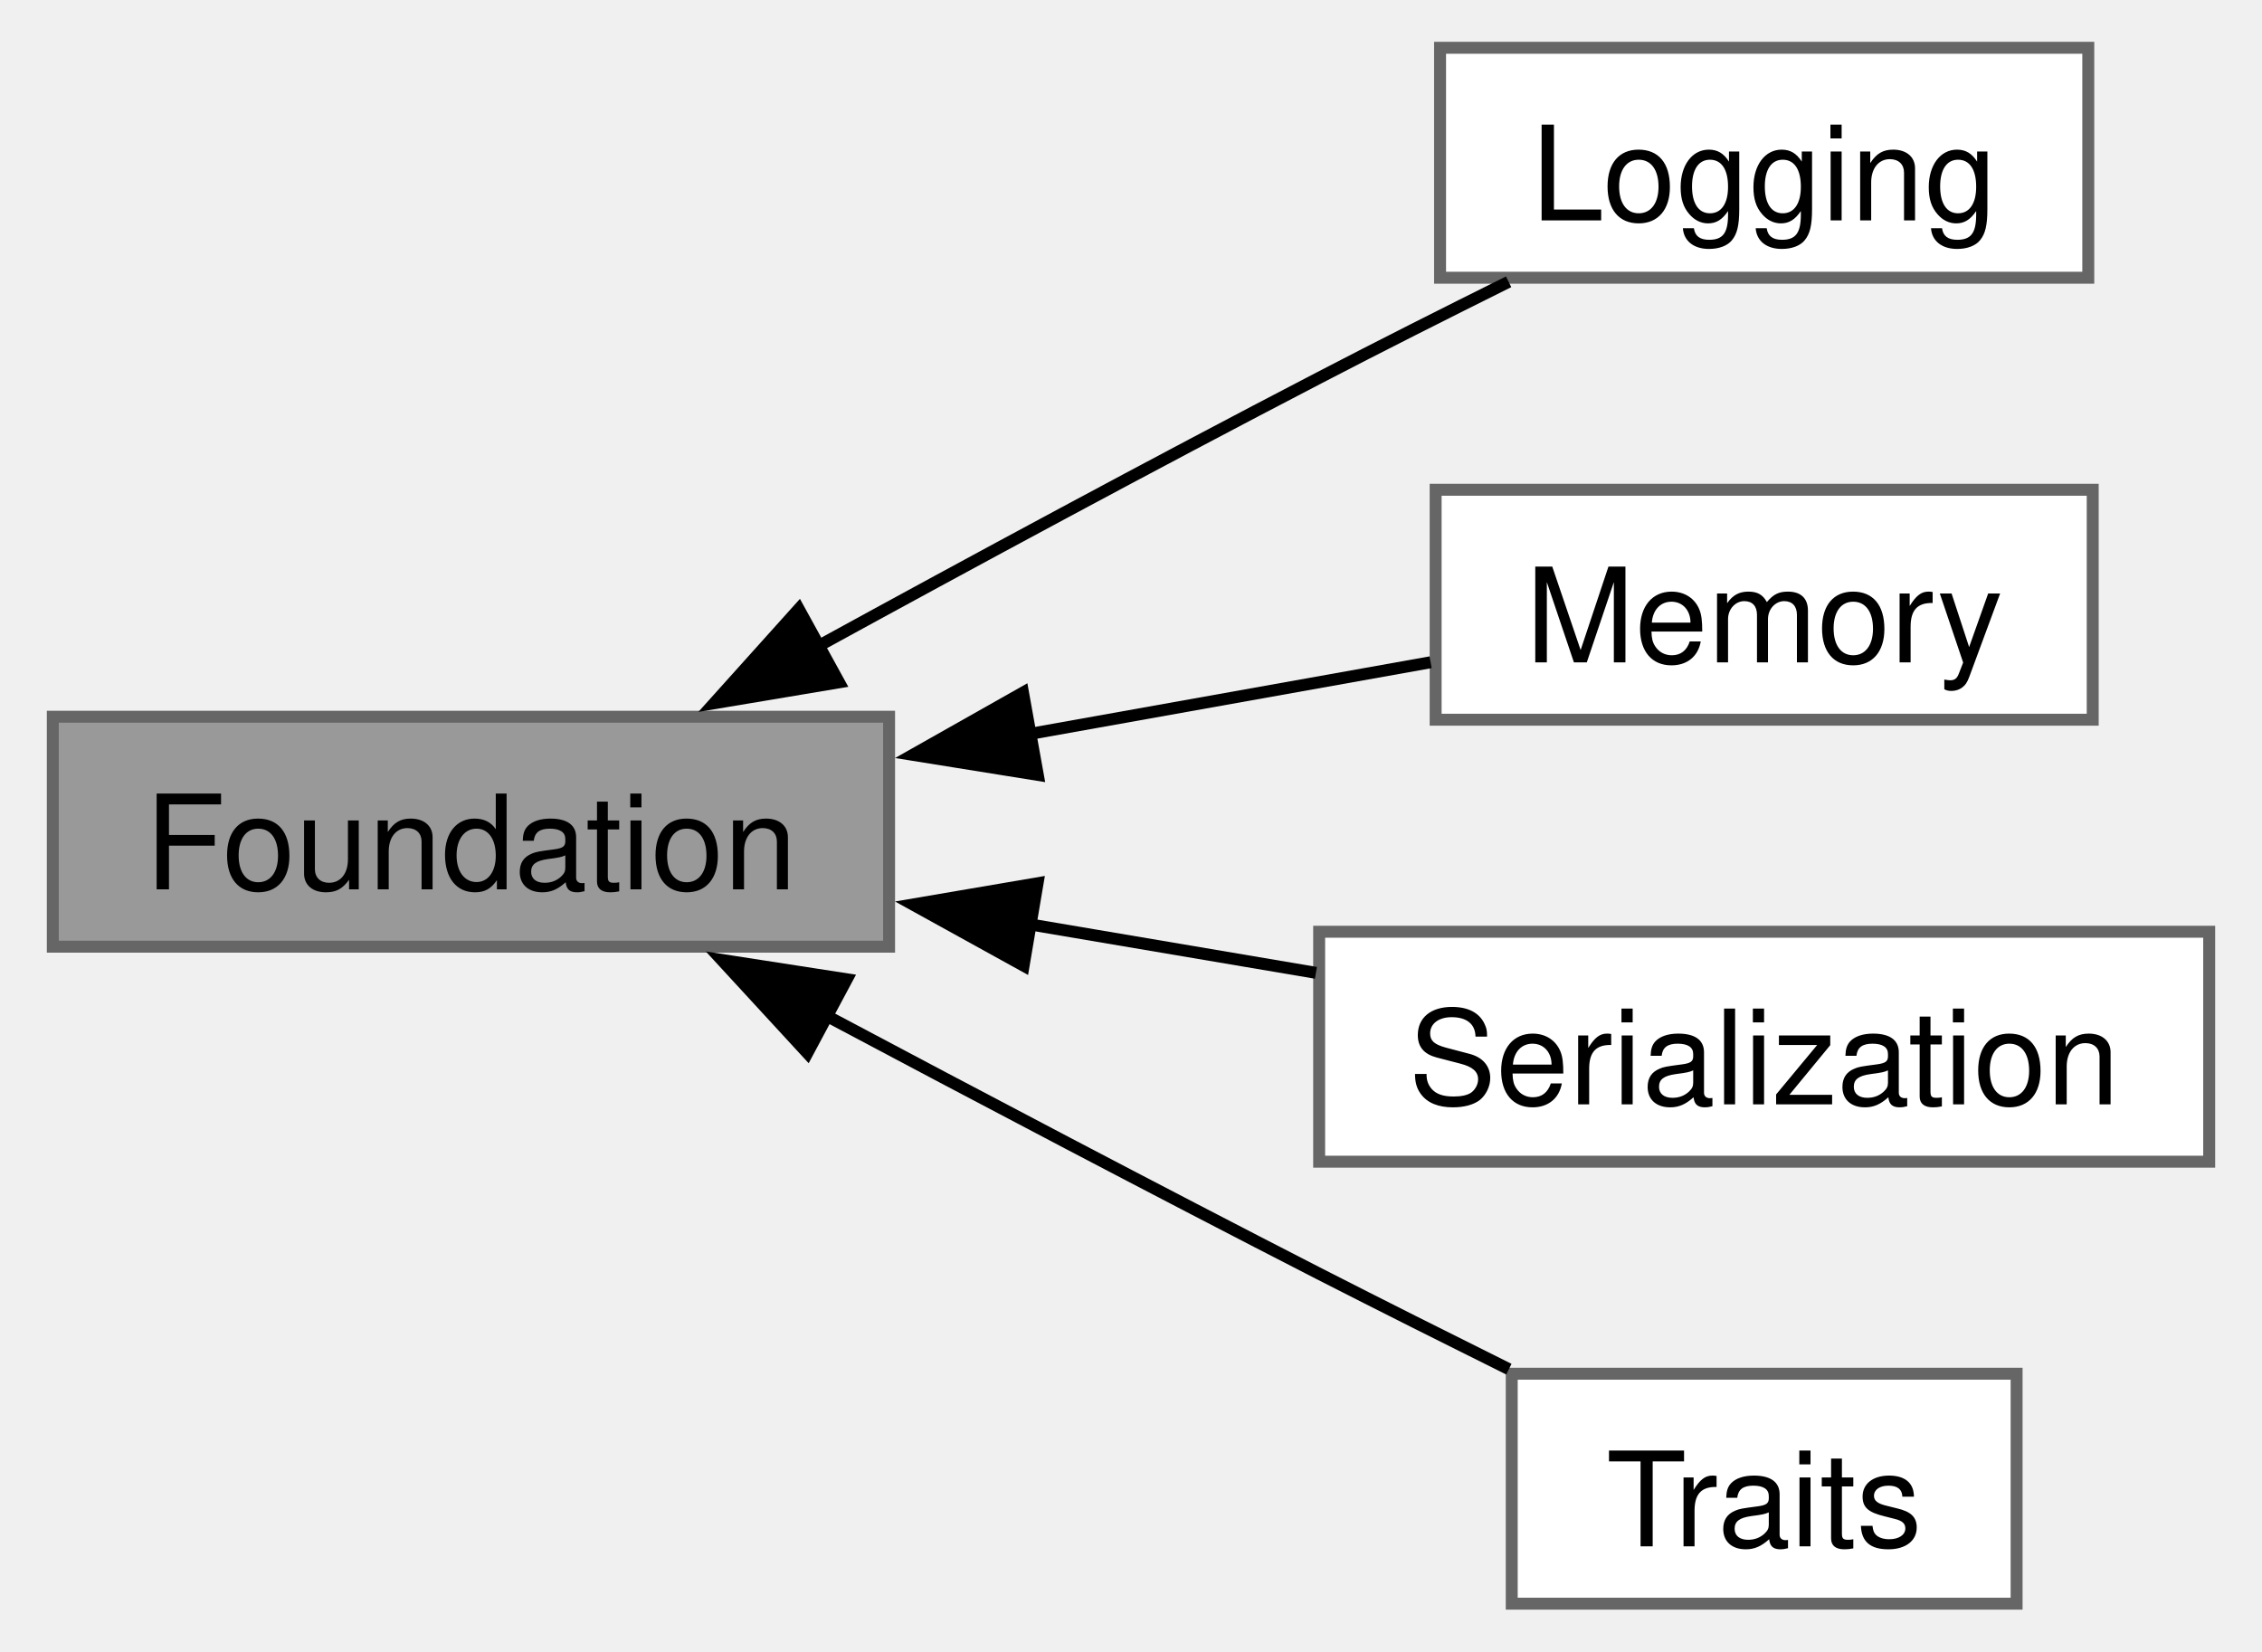
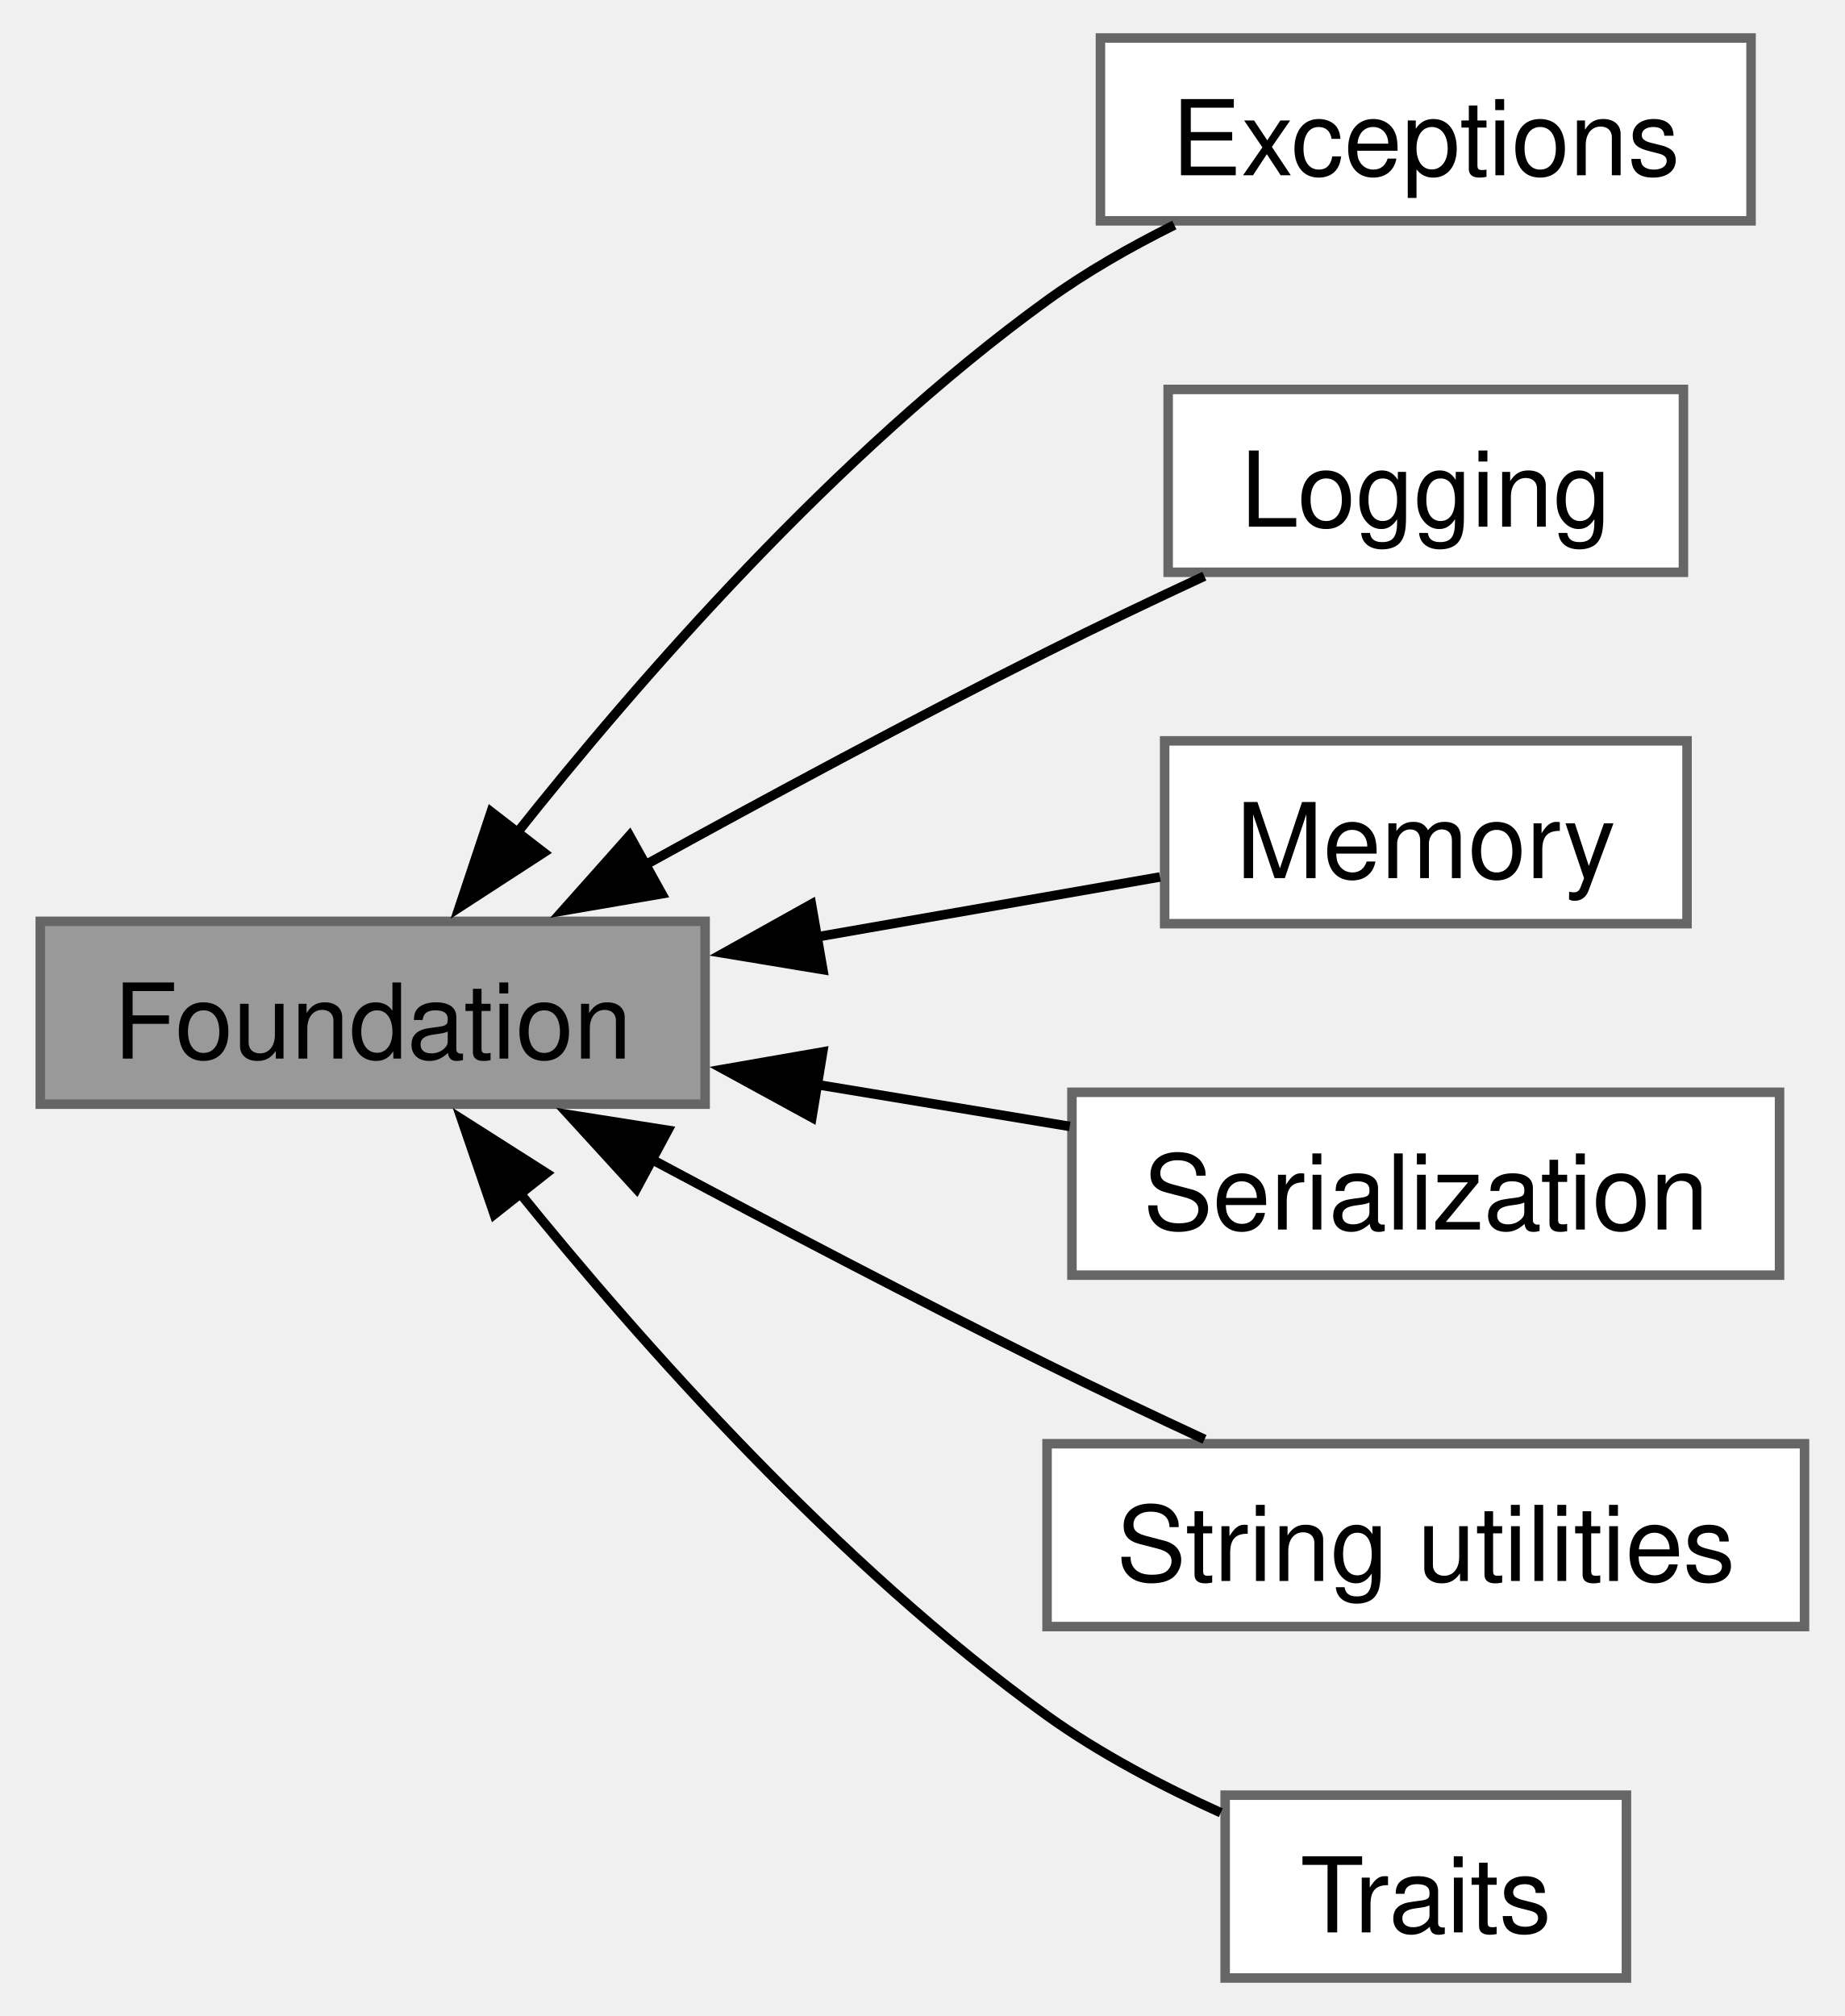
- <svg xmlns="http://www.w3.org/2000/svg" xmlns:xlink="http://www.w3.org/1999/xlink" width="189pt" height="138pt" viewBox="0.00 0.00 188.50 138.25">
-   <g id="graph0" class="graph" transform="scale(1 1) rotate(0) translate(4 134.25)">
+ <svg xmlns="http://www.w3.org/2000/svg" xmlns:xlink="http://www.w3.org/1999/xlink" width="194pt" height="212pt" viewBox="0.00 0.00 193.75 212.25">
+   <g id="graph0" class="graph" transform="scale(1 1) rotate(0) translate(4 208.25)">
+     <g id="Node000002" class="node">
+       <g id="a_Node000002">
+         <a xlink:href="group__exceptions.html" target="_top" xlink:title="Library exception classes.">
+           <polygon fill="white" stroke="#666666" points="180.12,-204.25 111.62,-204.25 111.62,-185 180.12,-185 180.12,-204.25" />
+           <text text-anchor="middle" x="145.88" y="-189.8" font-family="Helvetica,sans-Serif" font-size="11.00">Exceptions</text>
+         </a>
+       </g>
+     </g>
    <g id="Node000001" class="node">
      <g id="a_Node000001">
        <a xlink:title="The foundation classes of the library.">
-           <polygon fill="#999999" stroke="#666666" points="70,-74.25 0,-74.25 0,-55 70,-55 70,-74.25" />
-           <text text-anchor="middle" x="35" y="-59.8" font-family="Helvetica,sans-Serif" font-size="11.00">Foundation</text>
+           <polygon fill="#999999" stroke="#666666" points="70,-111.25 0,-111.25 0,-92 70,-92 70,-111.25" />
+           <text text-anchor="middle" x="35" y="-96.8" font-family="Helvetica,sans-Serif" font-size="11.00">Foundation</text>
        </a>
      </g>
    </g>
+     <g id="edge1" class="edge">
+       <path fill="none" stroke="black" d="M49.95,-120.25C63.02,-136.72 83.81,-160.56 106,-176.62 110.1,-179.59 114.76,-182.25 119.4,-184.56" />
+       <polygon fill="black" stroke="black" points="53.01,-118.49 44.12,-112.72 47.47,-122.77 53.01,-118.49" />
+     </g>
+     <g id="Node000005" class="node">
+       <g id="a_Node000005">
+         <a xlink:href="group__logging.html" target="_top" xlink:title="Logging-related functions.">
+           <polygon fill="white" stroke="#666666" points="173,-167.25 118.75,-167.25 118.75,-148 173,-148 173,-167.25" />
+           <text text-anchor="middle" x="145.88" y="-152.8" font-family="Helvetica,sans-Serif" font-size="11.00">Logging</text>
+         </a>
+       </g>
+     </g>
+     <g id="edge4" class="edge">
+       <path fill="none" stroke="black" d="M63.7,-117.19C76.47,-124.23 91.91,-132.55 106,-139.62 111.32,-142.3 117.11,-145.06 122.56,-147.59" />
+       <polygon fill="black" stroke="black" points="65.44,-114.15 55,-112.36 62.04,-120.27 65.44,-114.15" />
+     </g>
    <g id="Node000003" class="node">
      <g id="a_Node000003">
-         <a xlink:href="group__logging.html" target="_top" xlink:title="Logging-related functions.">
-           <polygon fill="white" stroke="#666666" points="170.38,-130.25 116.12,-130.25 116.12,-111 170.38,-111 170.38,-130.25" />
-           <text text-anchor="middle" x="143.25" y="-115.8" font-family="Helvetica,sans-Serif" font-size="11.00">Logging</text>
+         <a xlink:href="group__memory.html" target="_top" xlink:title="Memory related classes and functions.">
+           <polygon fill="white" stroke="#666666" points="173.38,-130.25 118.38,-130.25 118.38,-111 173.38,-111 173.38,-130.25" />
+           <text text-anchor="middle" x="145.88" y="-115.8" font-family="Helvetica,sans-Serif" font-size="11.00">Memory</text>
        </a>
      </g>
    </g>
    <g id="edge2" class="edge">
-       <path fill="none" stroke="black" d="M64.05,-80.15C76.79,-87.13 92.1,-95.4 106,-102.62 111.11,-105.28 116.67,-108.08 121.86,-110.66" />
-       <polygon fill="black" stroke="black" points="65.81,-77.13 55.36,-75.38 62.44,-83.26 65.81,-77.13" />
+       <path fill="none" stroke="black" d="M81.55,-109.57C93.92,-111.73 106.91,-114 117.89,-115.92" />
+       <polygon fill="black" stroke="black" points="82.39,-106.17 71.94,-107.9 81.19,-113.06 82.39,-106.17" />
    </g>
-     <g id="Node000002" class="node">
-       <g id="a_Node000002">
-         <a xlink:href="group__memory.html" target="_top" xlink:title="Memory related classes and functions.">
-           <polygon fill="white" stroke="#666666" points="170.75,-93.25 115.75,-93.25 115.75,-74 170.75,-74 170.75,-93.25" />
-           <text text-anchor="middle" x="143.25" y="-78.8" font-family="Helvetica,sans-Serif" font-size="11.00">Memory</text>
+     <g id="Node000006" class="node">
+       <g id="a_Node000006">
+         <a xlink:href="group__serialization.html" target="_top" xlink:title="Serialization-related functions.">
+           <polygon fill="white" stroke="#666666" points="183.12,-93.25 108.62,-93.25 108.62,-74 183.12,-74 183.12,-93.25" />
+           <text text-anchor="middle" x="145.88" y="-78.8" font-family="Helvetica,sans-Serif" font-size="11.00">Serialization</text>
        </a>
      </g>
    </g>
-     <g id="edge1" class="edge">
-       <path fill="none" stroke="black" d="M81.72,-72.8C93.19,-74.85 105.12,-76.98 115.33,-78.81" />
-       <polygon fill="black" stroke="black" points="82.45,-69.38 71.99,-71.06 81.21,-76.27 82.45,-69.38" />
+     <g id="edge5" class="edge">
+       <path fill="none" stroke="black" d="M81.54,-94.1C90.5,-92.62 99.78,-91.08 108.39,-89.66" />
+       <polygon fill="black" stroke="black" points="81.24,-90.6 71.94,-95.68 82.38,-97.5 81.24,-90.6" />
    </g>
    <g id="Node000004" class="node">
      <g id="a_Node000004">
-         <a xlink:href="group__serialization.html" target="_top" xlink:title="Serialization-related functions.">
-           <polygon fill="white" stroke="#666666" points="180.5,-56.25 106,-56.25 106,-37 180.5,-37 180.5,-56.25" />
-           <text text-anchor="middle" x="143.25" y="-41.8" font-family="Helvetica,sans-Serif" font-size="11.00">Serialization</text>
+         <a xlink:href="group__string__utils.html" target="_top" xlink:title="Constexpr-friendly string related functions.">
+           <polygon fill="white" stroke="#666666" points="185.75,-56.25 106,-56.25 106,-37 185.75,-37 185.75,-56.25" />
+           <text text-anchor="middle" x="145.88" y="-41.8" font-family="Helvetica,sans-Serif" font-size="11.00">String utilities</text>
        </a>
      </g>
    </g>
    <g id="edge3" class="edge">
-       <path fill="none" stroke="black" d="M81.64,-56.89C89.69,-55.53 97.97,-54.13 105.73,-52.81" />
-       <polygon fill="black" stroke="black" points="81.26,-53.41 71.99,-58.53 82.43,-60.31 81.26,-53.41" />
+       <path fill="none" stroke="black" d="M64.26,-86.25C76.95,-79.47 92.14,-71.49 106,-64.62 111.33,-61.98 117.13,-59.24 122.58,-56.71" />
+       <polygon fill="black" stroke="black" points="62.77,-83.08 55.62,-90.9 66.08,-89.25 62.77,-83.08" />
    </g>
-     <g id="Node000005" class="node">
-       <g id="a_Node000005">
+     <g id="Node000007" class="node">
+       <g id="a_Node000007">
        <a xlink:href="group__traits.html" target="_top" xlink:title="Traits for your classes and types.">
-           <polygon fill="white" stroke="#666666" points="164.38,-19.25 122.12,-19.25 122.12,0 164.38,0 164.38,-19.25" />
-           <text text-anchor="middle" x="143.25" y="-4.8" font-family="Helvetica,sans-Serif" font-size="11.00">Traits</text>
+           <polygon fill="white" stroke="#666666" points="167,-19.25 124.75,-19.25 124.75,0 167,0 167,-19.25" />
+           <text text-anchor="middle" x="145.88" y="-4.8" font-family="Helvetica,sans-Serif" font-size="11.00">Traits</text>
        </a>
      </g>
    </g>
-     <g id="edge4" class="edge">
-       <path fill="none" stroke="black" d="M64.62,-49.29C77.26,-42.57 92.33,-34.63 106,-27.62 111.13,-25 116.69,-22.21 121.88,-19.63" />
-       <polygon fill="black" stroke="black" points="63.16,-46.1 55.99,-53.89 66.46,-52.27 63.16,-46.1" />
+     <g id="edge6" class="edge">
+       <path fill="none" stroke="black" d="M50.21,-82.99C63.33,-66.76 84.04,-43.42 106,-27.62 111.56,-23.63 118.14,-20.18 124.29,-17.4" />
+       <polygon fill="black" stroke="black" points="47.8,-80.4 44.36,-90.42 53.29,-84.74 47.8,-80.4" />
    </g>
  </g>
</svg>
